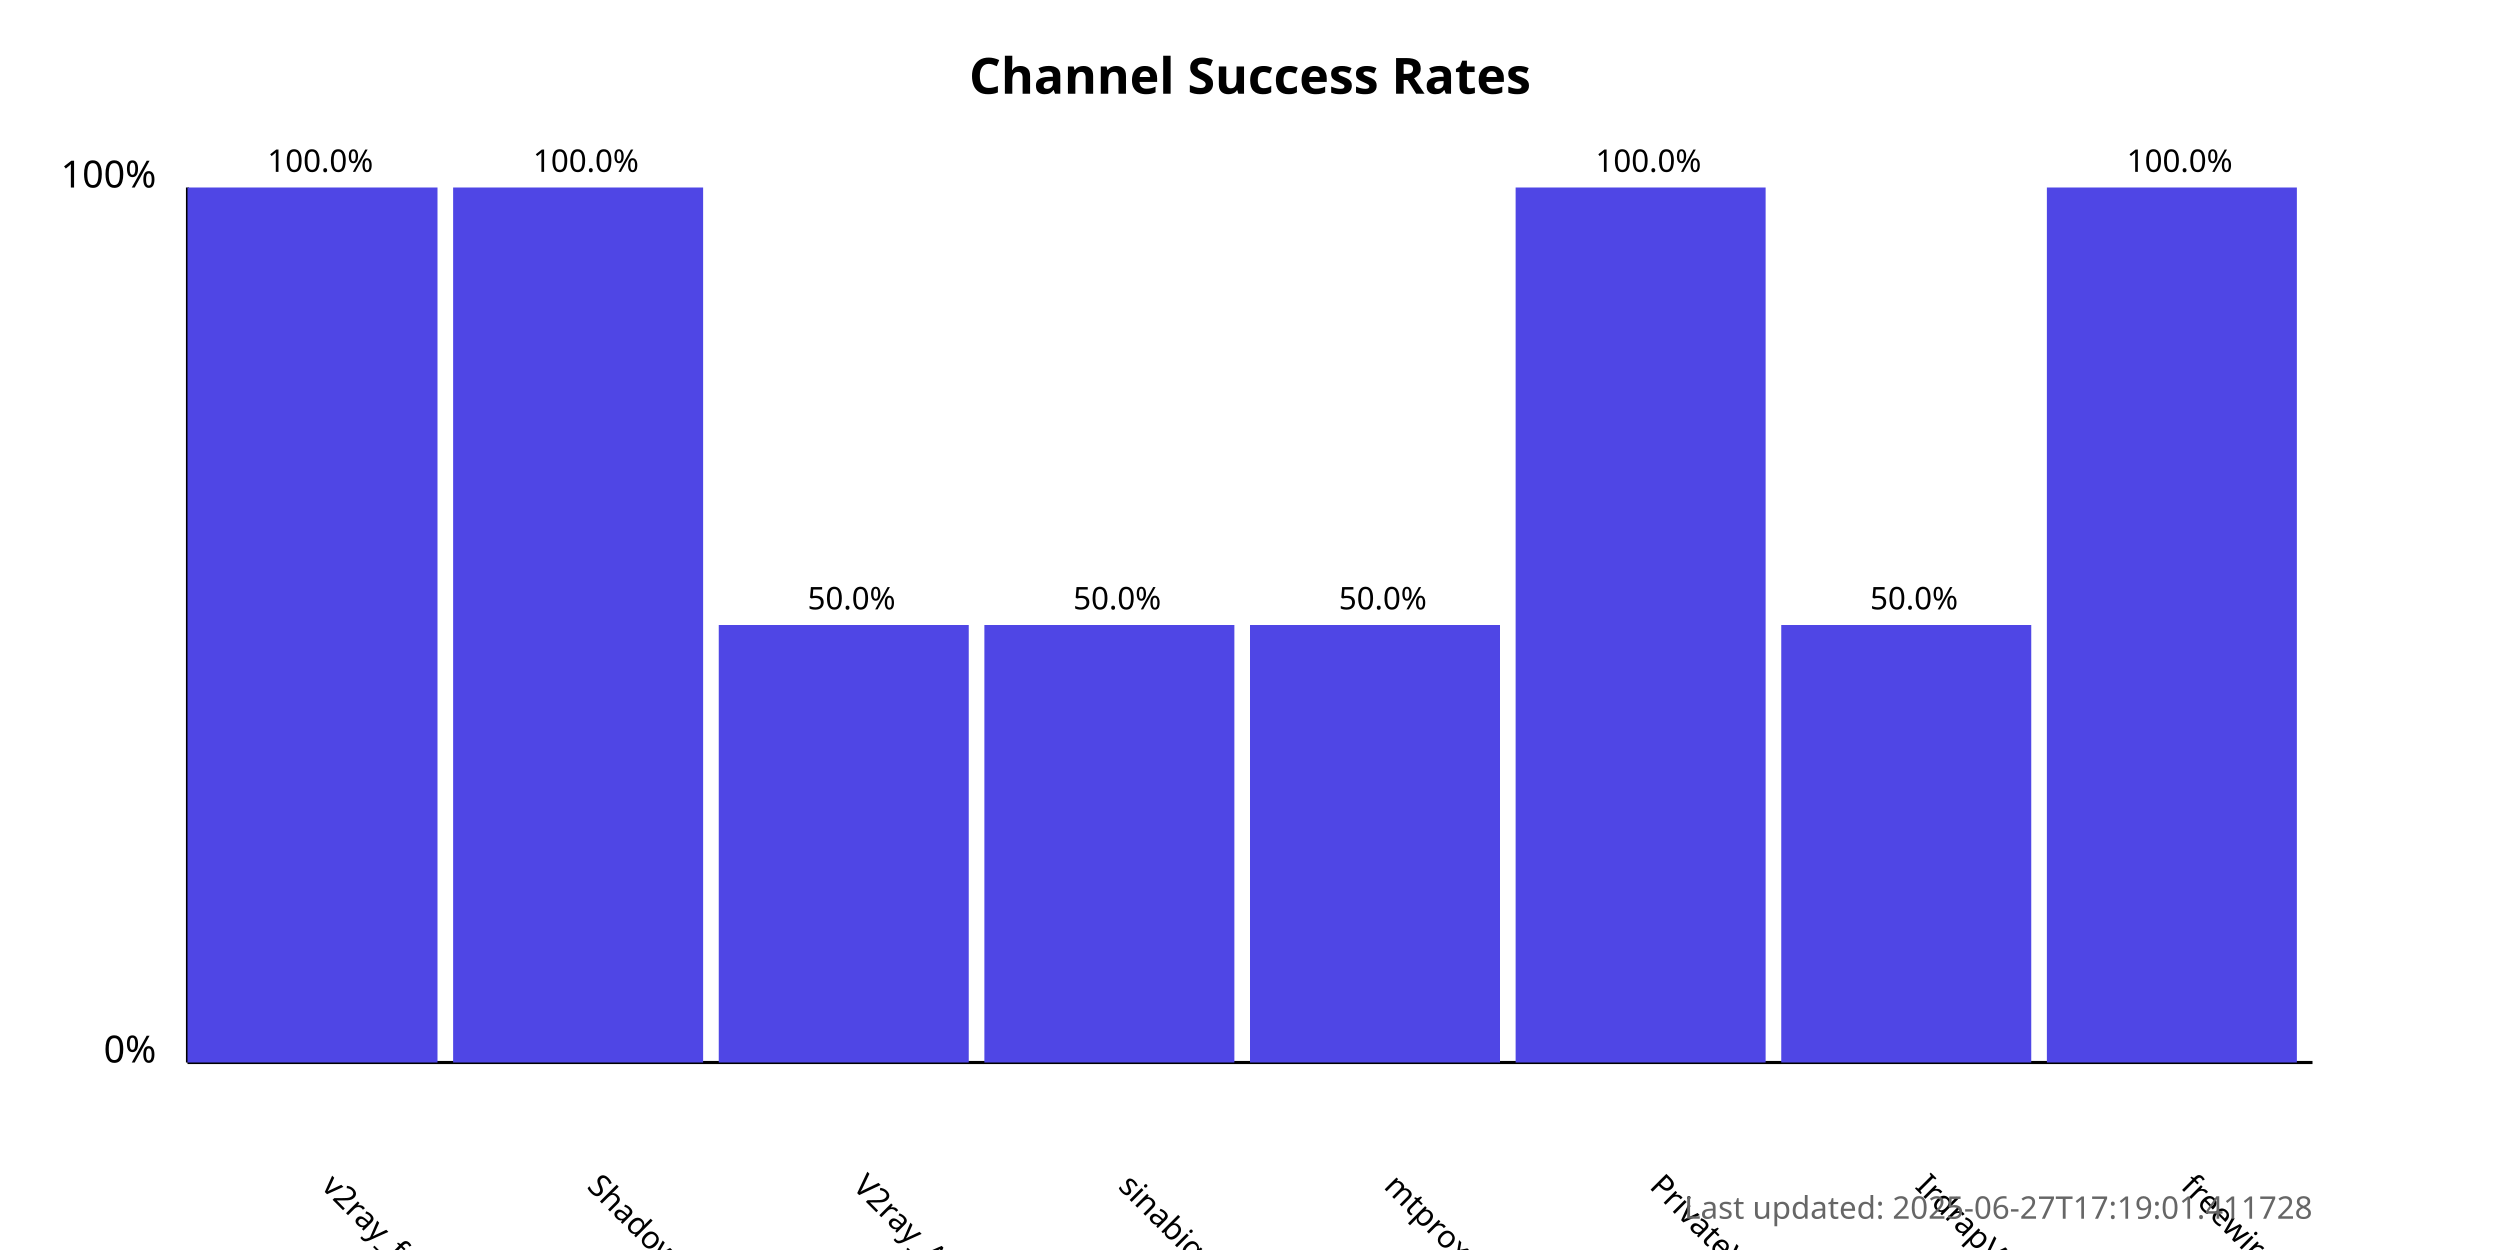
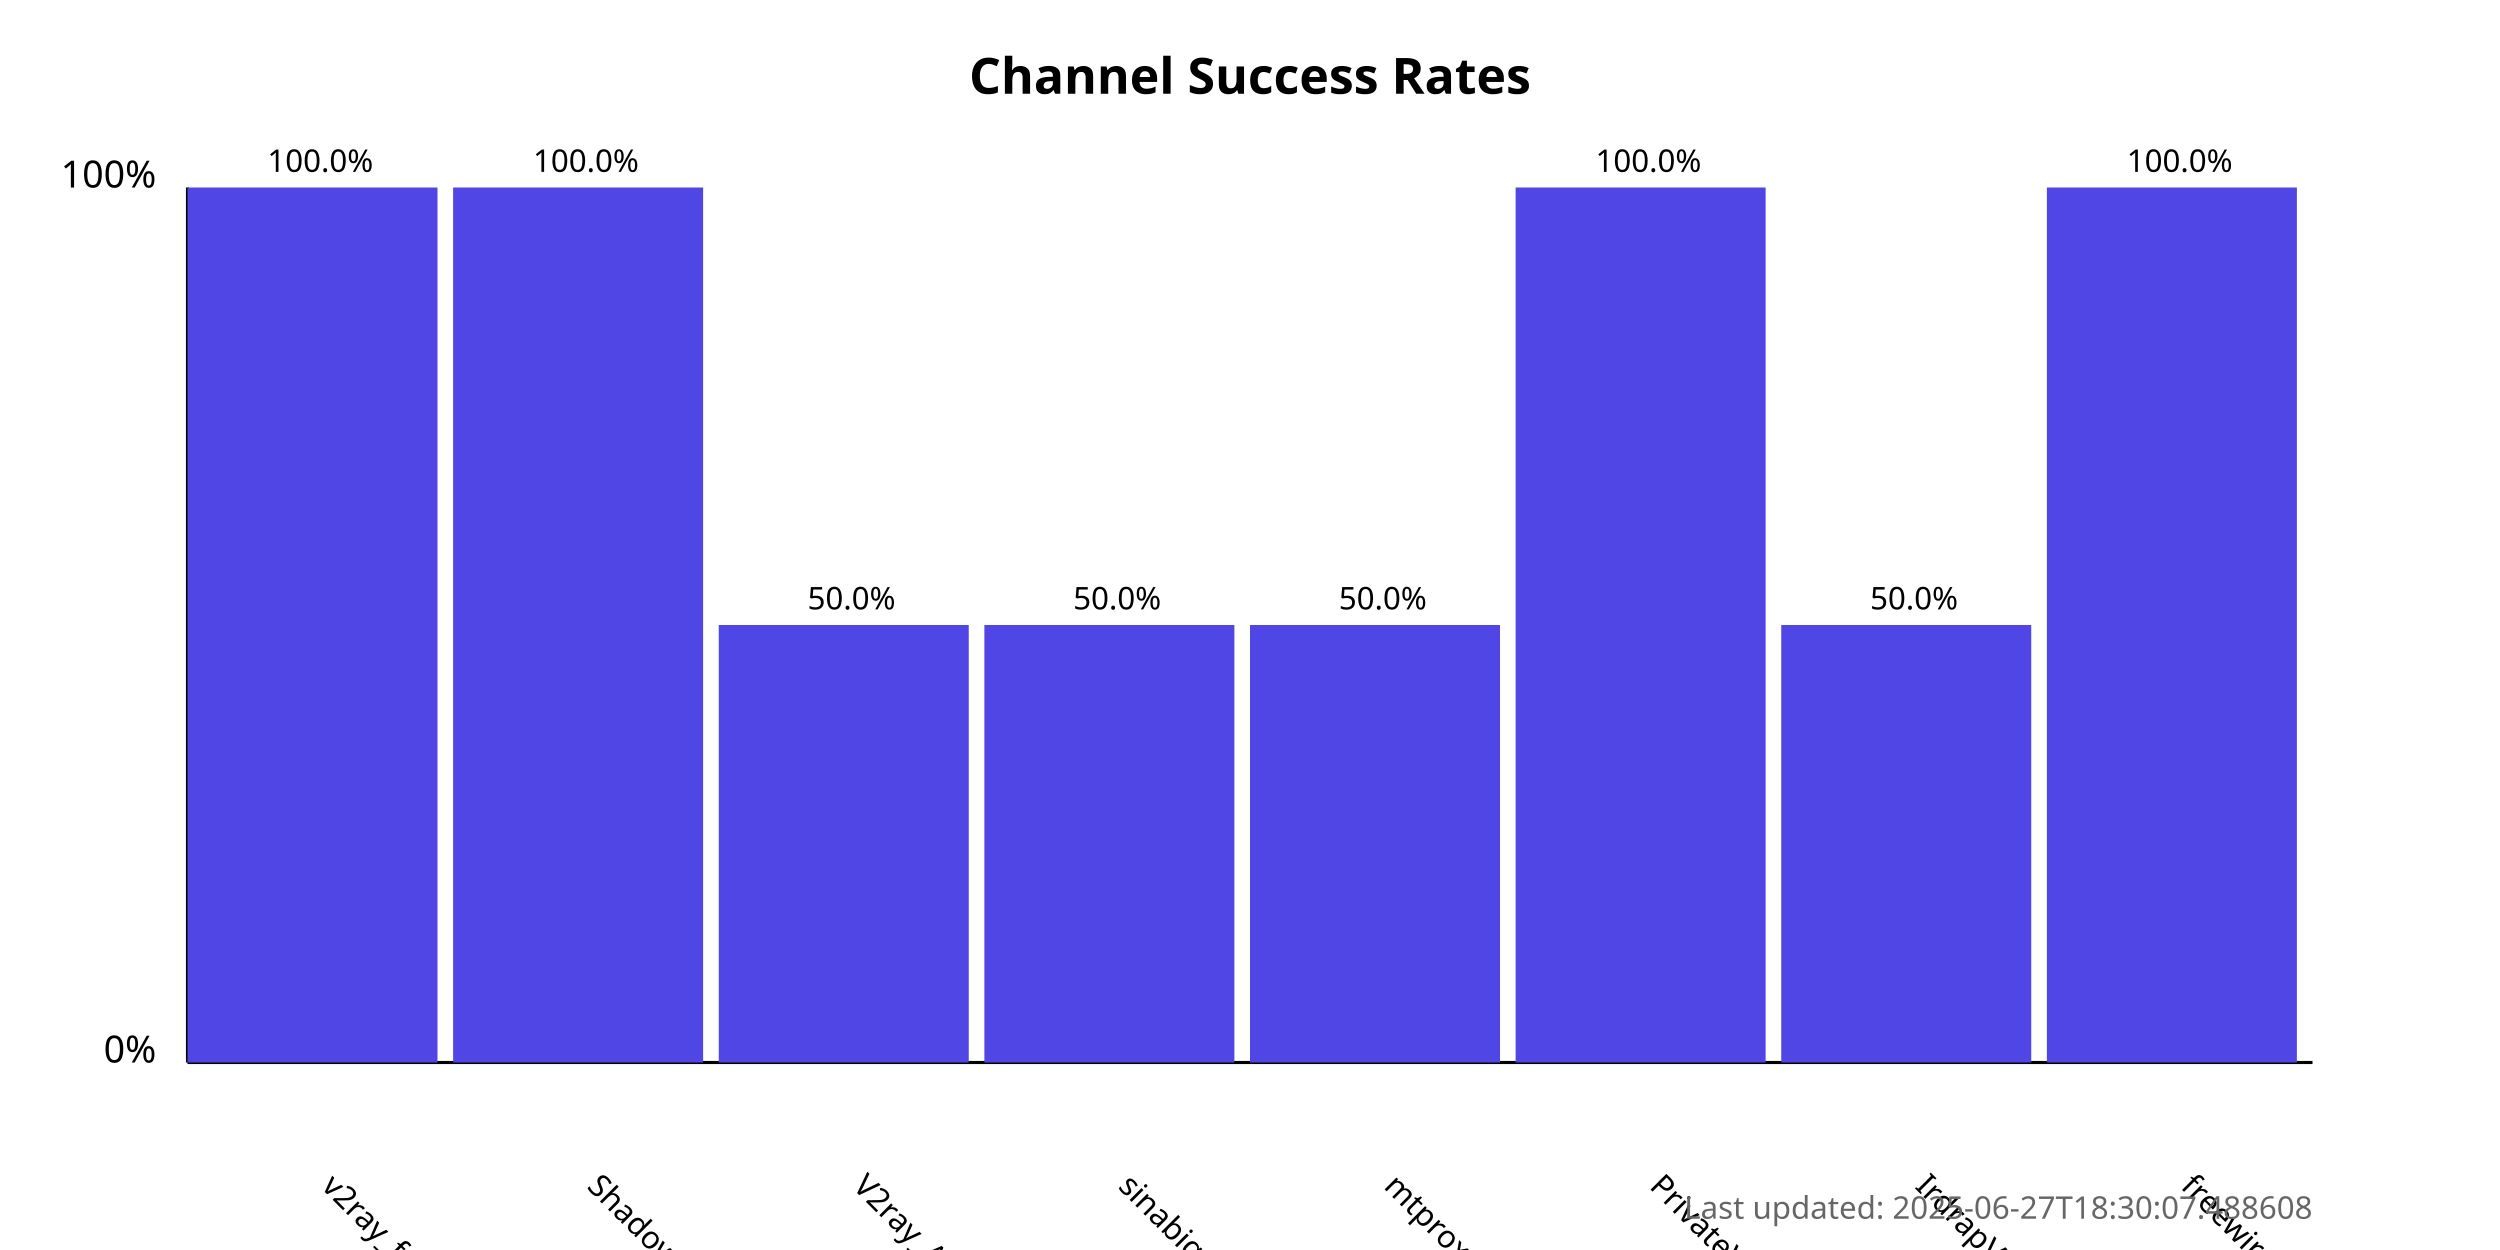
<svg xmlns="http://www.w3.org/2000/svg" width="800" height="400">
  <style>
            .chart-title { font: bold 16px sans-serif; }
            .axis-label { font: 12px sans-serif; }
            .tick-label { font: 10px sans-serif; }
            .bar { fill: #4f46e5; }
            .bar:hover { fill: #6366f1; }
            .timestamp { font: 10px sans-serif; fill: #666; }
        </style>
  <text x="400.0" y="30" text-anchor="middle" class="chart-title">
            Channel Success Rates
        </text>
  <line x1="60" y1="340" x2="60" y2="60" stroke="black" stroke-width="1" />
  <line x1="60" y1="340" x2="740" y2="340" stroke="black" stroke-width="1" />
  <text x="50" y="340" text-anchor="end" class="axis-label">0%</text>
  <text x="50" y="60" text-anchor="end" class="axis-label">100%</text>
  <g>
    <rect x="60" y="60.0" width="80.0" height="280.0" class="bar" />
    <text x="102.5" y="380" transform="rotate(45, 102.5, 380)" text-anchor="start" class="tick-label">
                v2ray_free_conf
            </text>
    <text x="102.5" y="55.0" text-anchor="middle" class="tick-label">
                100.0%
            </text>
  </g>
  <g>
    <rect x="145.0" y="60.0" width="80.0" height="280.0" class="bar" />
    <text x="187.5" y="380" transform="rotate(45, 187.5, 380)" text-anchor="start" class="tick-label">
                ShadowProxy66
            </text>
    <text x="187.5" y="55.0" text-anchor="middle" class="tick-label">
                100.0%
            </text>
  </g>
  <g>
    <rect x="230.0" y="200.0" width="80.0" height="140.0" class="bar" />
    <text x="272.5" y="380" transform="rotate(45, 272.5, 380)" text-anchor="start" class="tick-label">
                V2ray_Alpha
            </text>
    <text x="272.5" y="195.0" text-anchor="middle" class="tick-label">
                50.0%
            </text>
  </g>
  <g>
    <rect x="315.0" y="200.0" width="80.0" height="140.0" class="bar" />
    <text x="357.5" y="380" transform="rotate(45, 357.5, 380)" text-anchor="start" class="tick-label">
                sinabigo
            </text>
    <text x="357.5" y="195.0" text-anchor="middle" class="tick-label">
                50.0%
            </text>
  </g>
  <g>
    <rect x="400.0" y="200.0" width="80.0" height="140.0" class="bar" />
    <text x="442.5" y="380" transform="rotate(45, 442.5, 380)" text-anchor="start" class="tick-label">
                mtproxy_lists
            </text>
    <text x="442.5" y="195.0" text-anchor="middle" class="tick-label">
                50.0%
            </text>
  </g>
  <g>
    <rect x="485.0" y="60.0" width="80.0" height="280.0" class="bar" />
    <text x="527.5" y="380" transform="rotate(45, 527.5, 380)" text-anchor="start" class="tick-label">
                PrivateVPNs
            </text>
    <text x="527.5" y="55.0" text-anchor="middle" class="tick-label">
                100.0%
            </text>
  </g>
  <g>
    <rect x="570.0" y="200.0" width="80.0" height="140.0" class="bar" />
    <text x="612.5" y="380" transform="rotate(45, 612.5, 380)" text-anchor="start" class="tick-label">
                IrdrapVPNnews
            </text>
    <text x="612.5" y="195.0" text-anchor="middle" class="tick-label">
                50.0%
            </text>
  </g>
  <g>
    <rect x="655.0" y="60.0" width="80.0" height="280.0" class="bar" />
    <text x="697.5" y="380" transform="rotate(45, 697.5, 380)" text-anchor="start" class="tick-label">
                freewireguard
            </text>
    <text x="697.5" y="55.0" text-anchor="middle" class="tick-label">
                100.0%
            </text>
  </g>
  <text x="740" y="390" text-anchor="end" class="timestamp">
-             Last updated: 2025-06-27T17:19:01.411728
+             Last updated: 2025-06-27T18:30:07.488608
        </text>
</svg>
